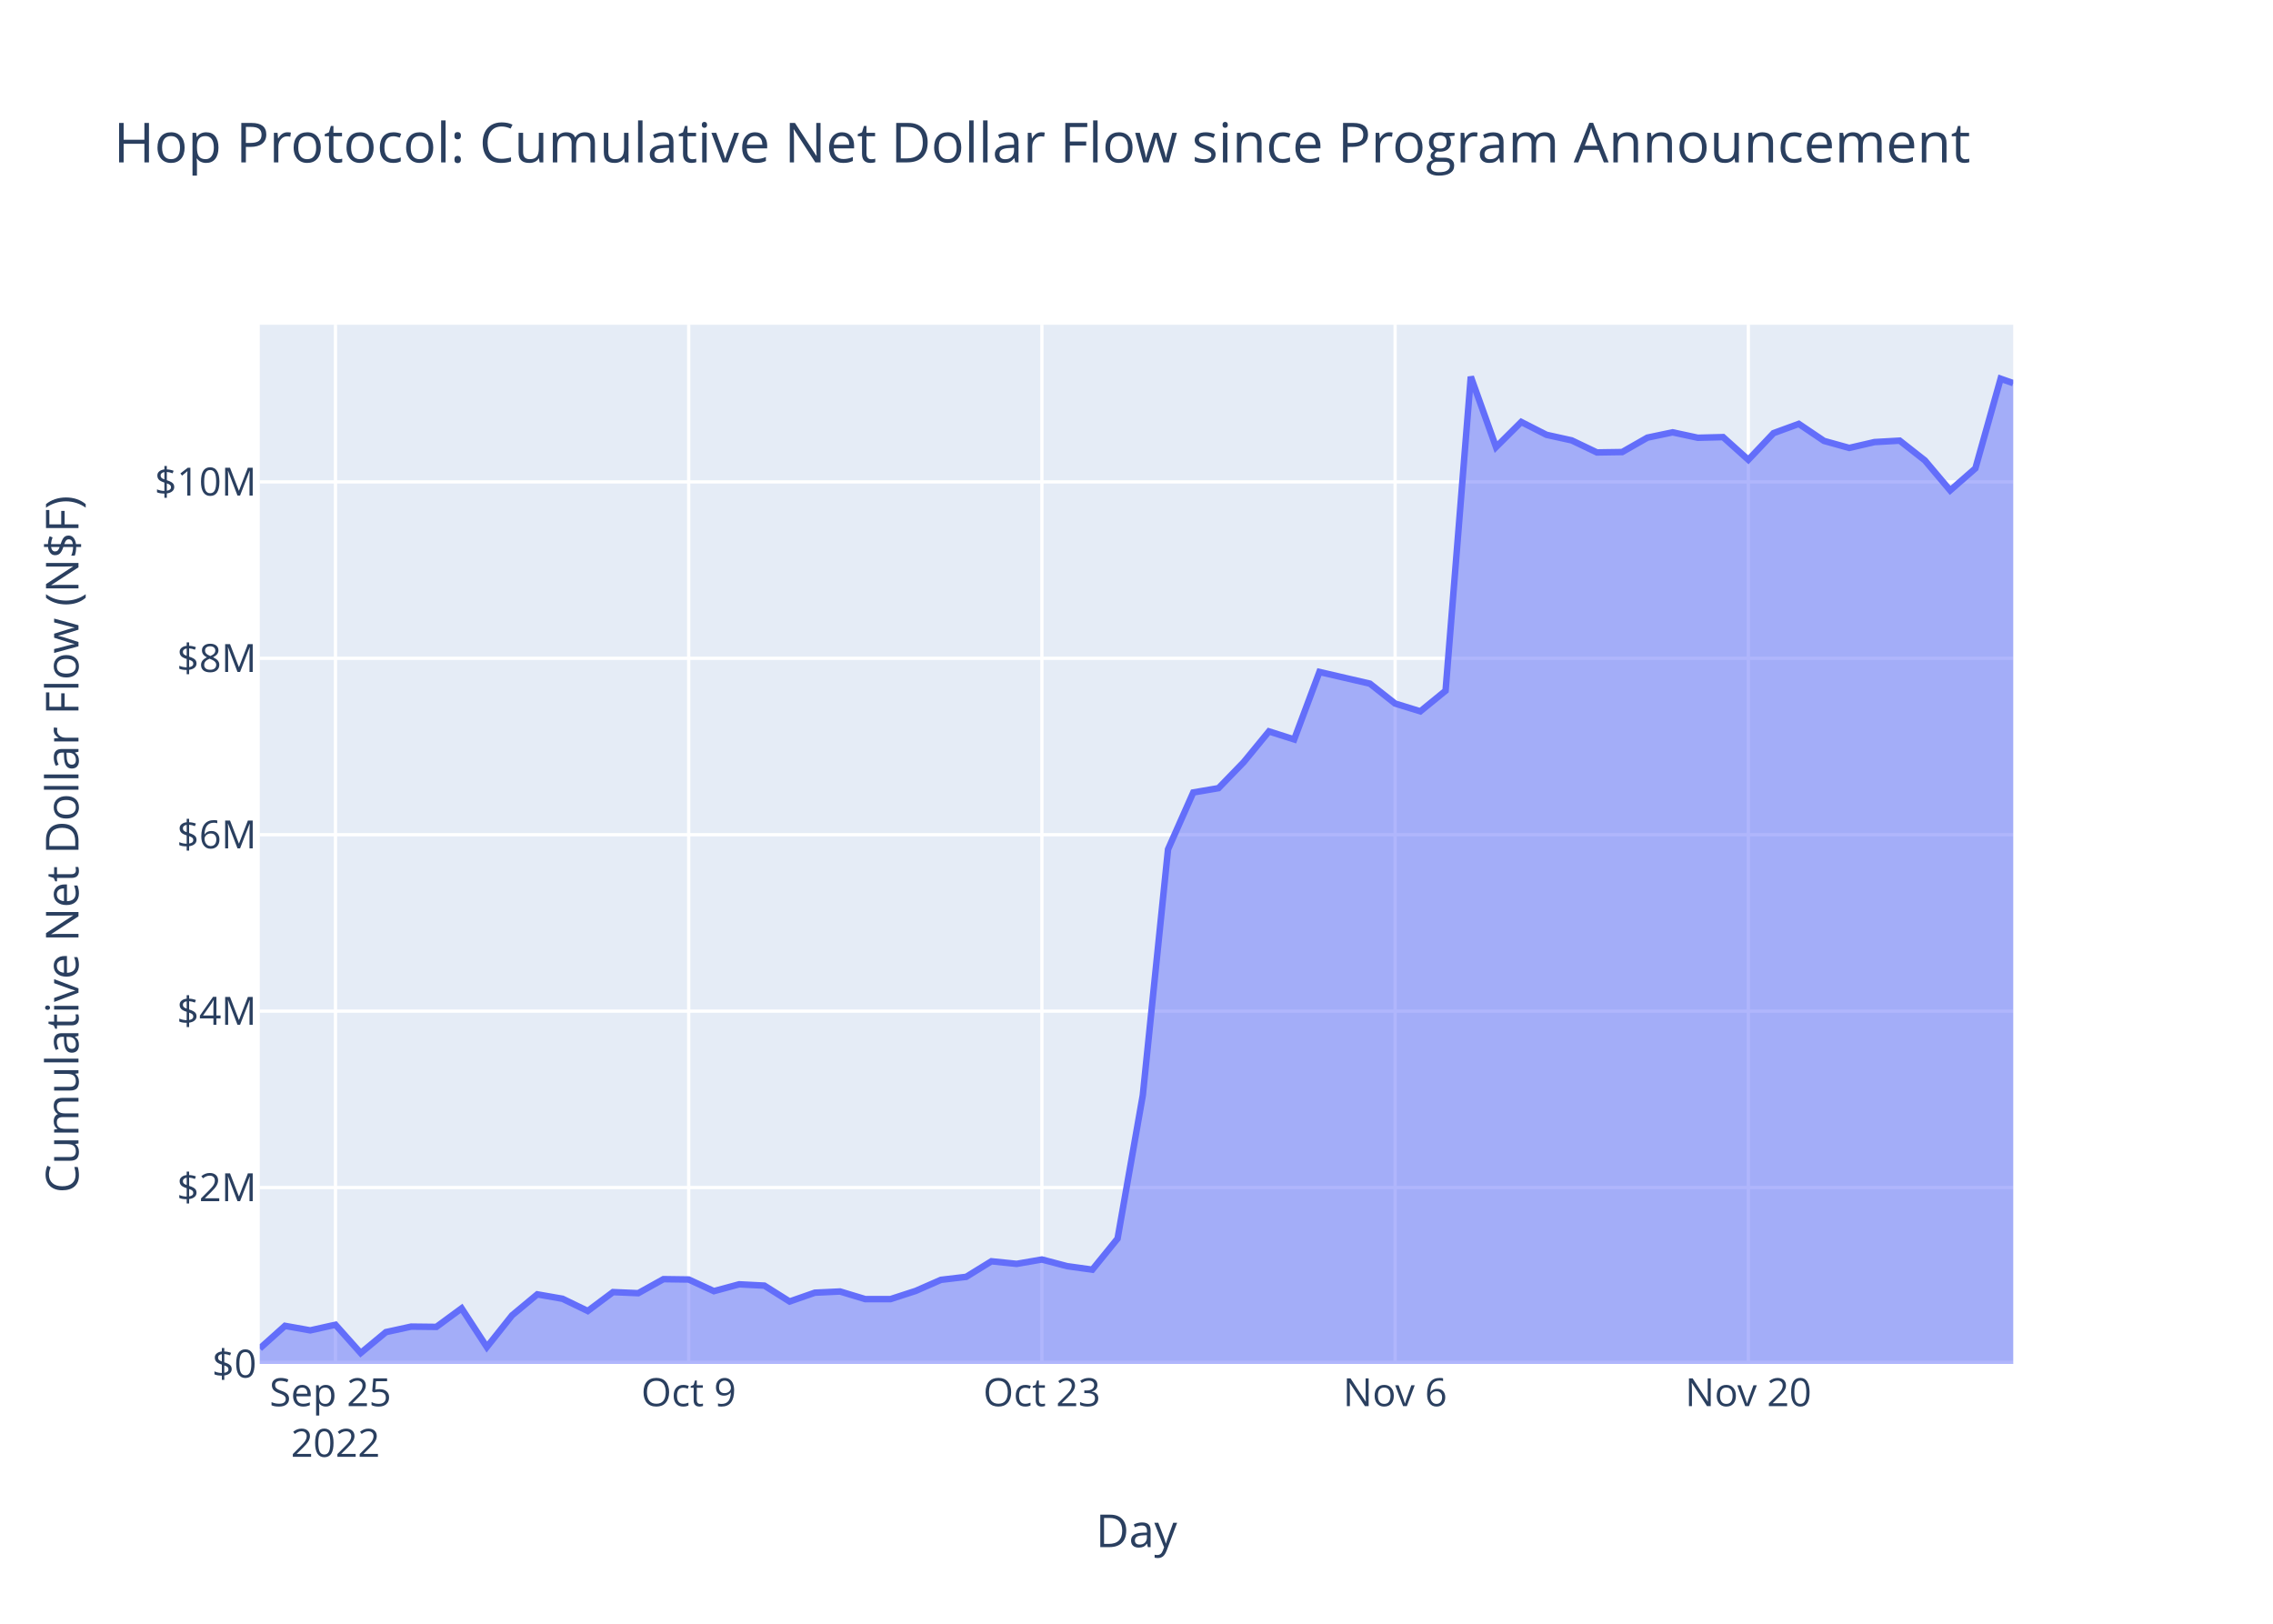
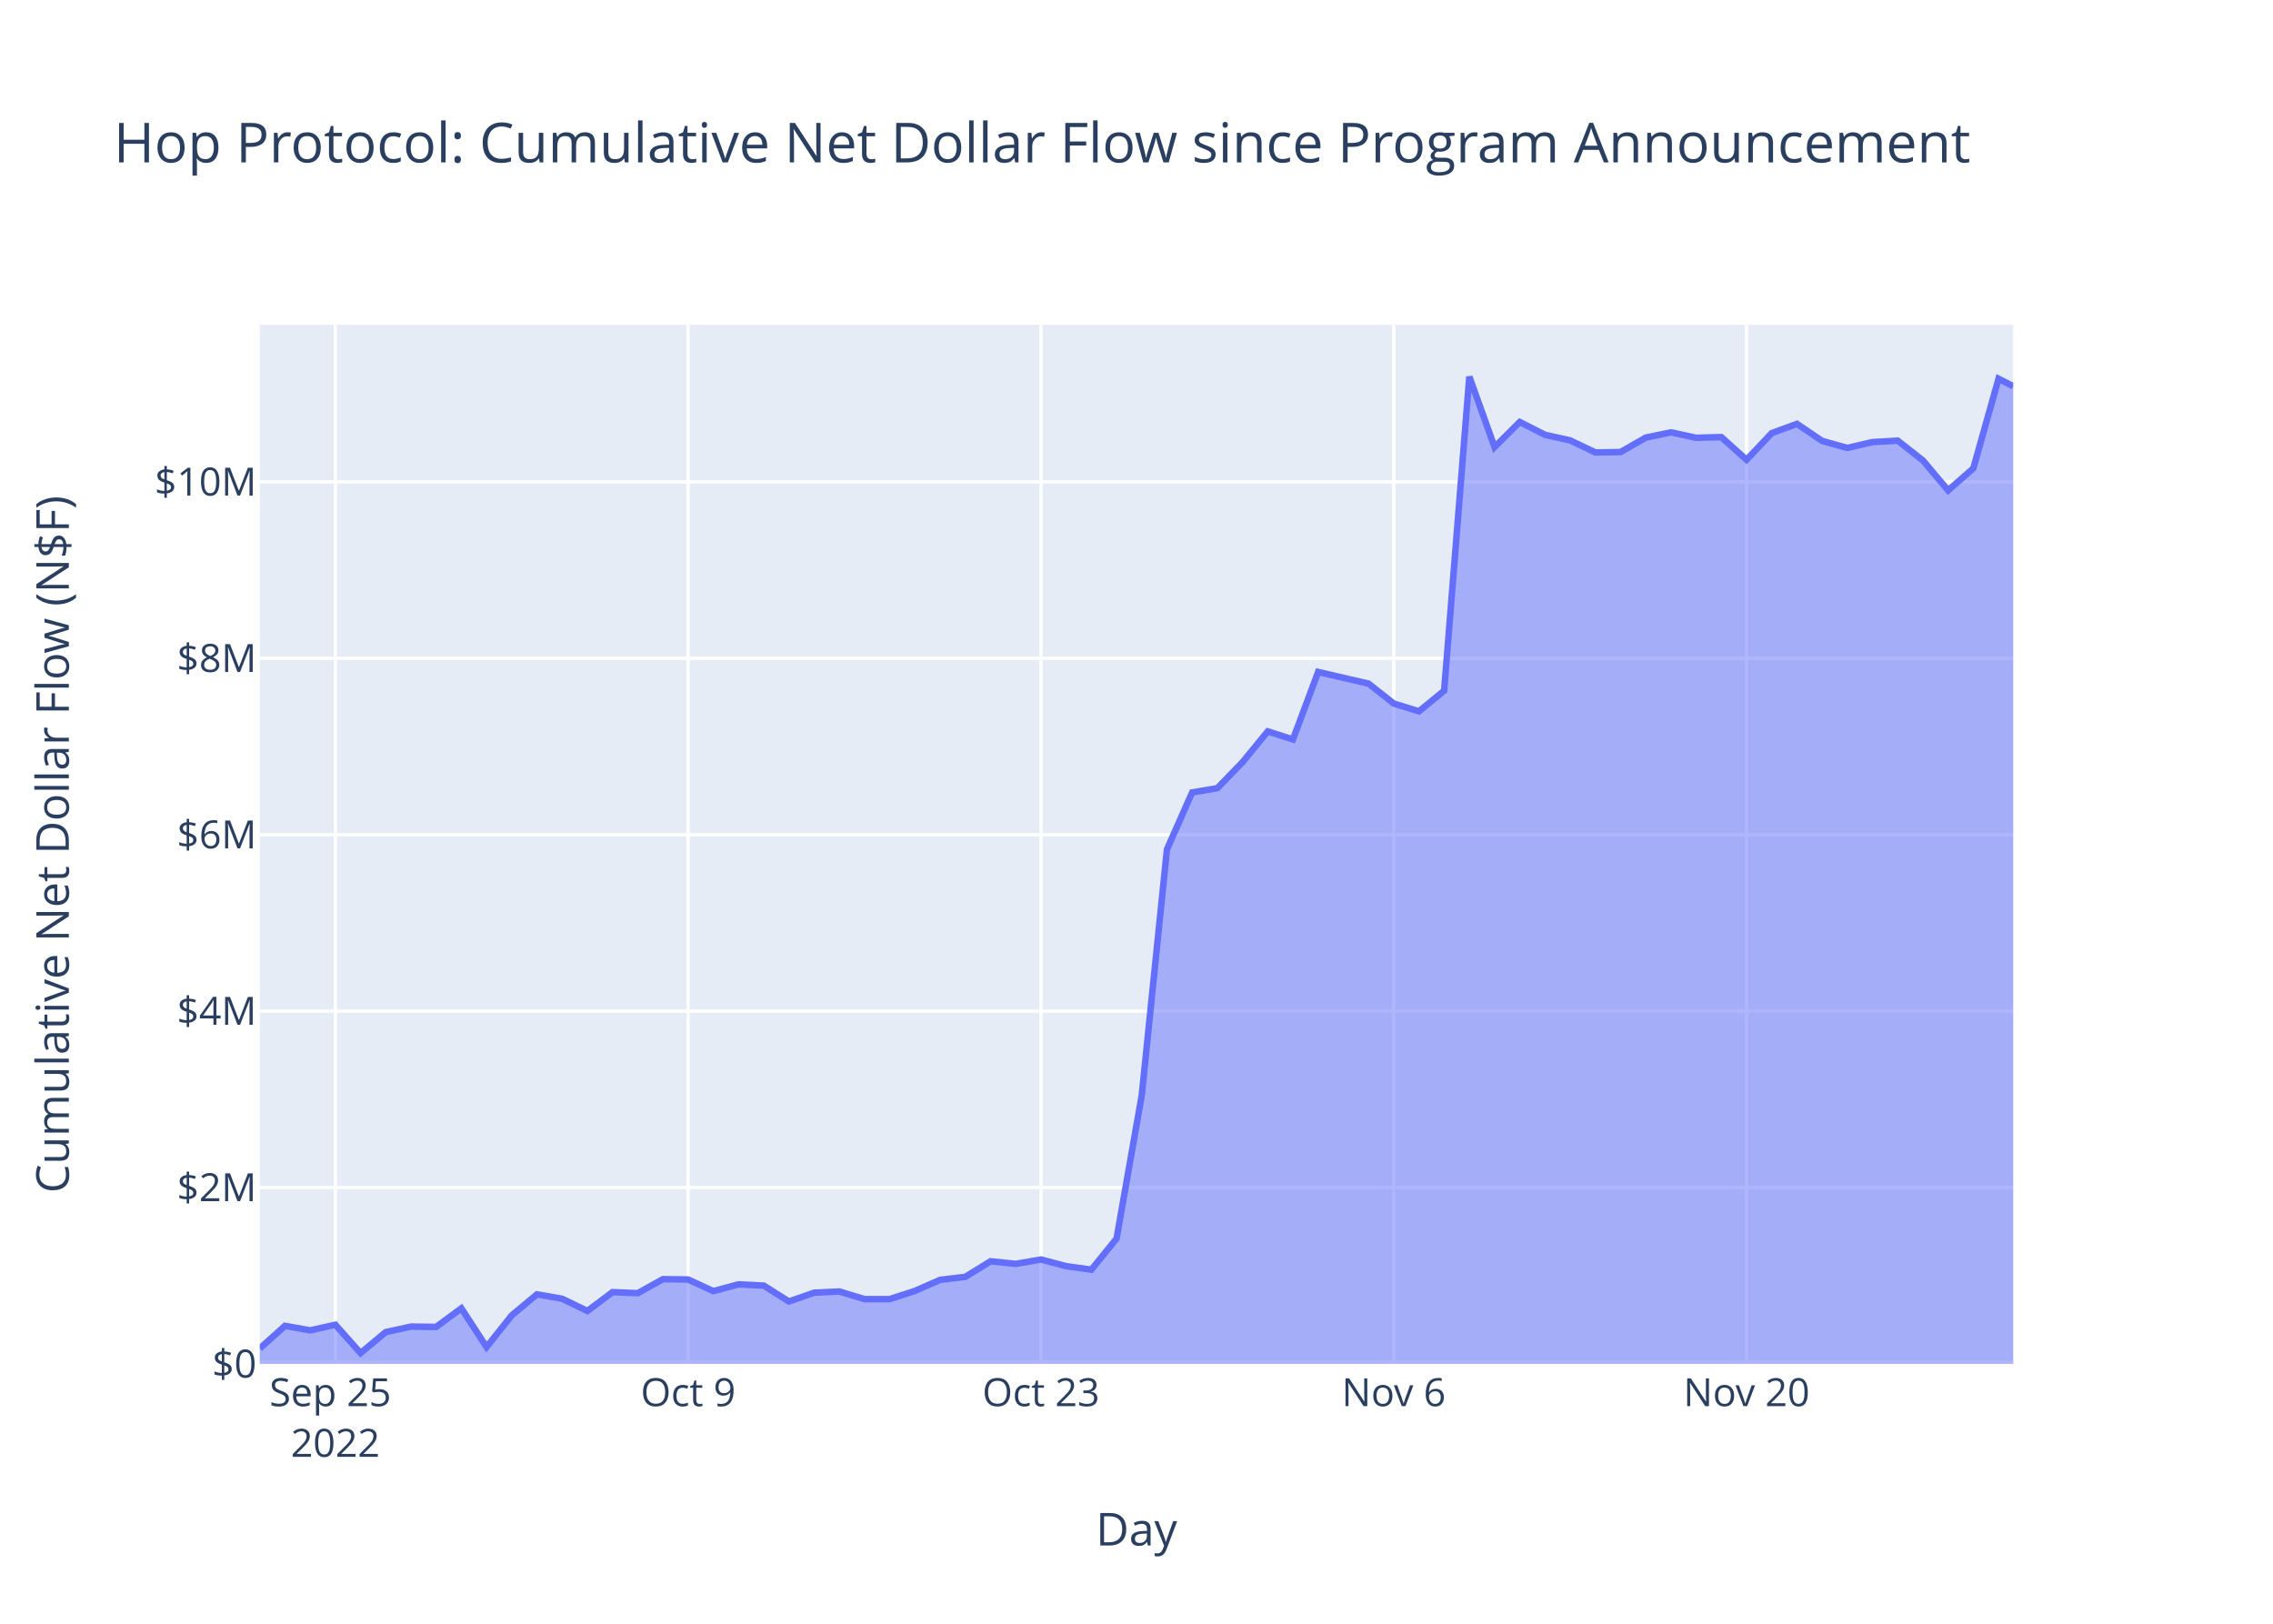
<svg xmlns="http://www.w3.org/2000/svg" class="main-svg" width="700" height="500" style="" viewBox="0 0 700 500">
  <rect x="0" y="0" width="700" height="500" style="fill: rgb(255, 255, 255); fill-opacity: 1;" />
-   <defs id="defs-c0b203">
+   <defs id="defs-c259fe">
    <g class="clips">
-       <clipPath id="clipc0b203xyplot" class="plotclip">
+       <clipPath id="clipc259fexyplot" class="plotclip">
        <rect width="540" height="320" />
      </clipPath>
-       <clipPath class="axesclip" id="clipc0b203x">
+       <clipPath class="axesclip" id="clipc259fex">
        <rect x="80" y="0" width="540" height="500" />
      </clipPath>
-       <clipPath class="axesclip" id="clipc0b203y">
+       <clipPath class="axesclip" id="clipc259fey">
        <rect x="0" y="100" width="700" height="320" />
      </clipPath>
-       <clipPath class="axesclip" id="clipc0b203xy">
+       <clipPath class="axesclip" id="clipc259fexy">
        <rect x="80" y="100" width="540" height="320" />
      </clipPath>
    </g>
    <g class="gradients" />
    <g class="patterns" />
  </defs>
  <g class="bglayer">
    <rect class="bg" x="80" y="100" width="540" height="320" style="fill: rgb(229, 236, 246); fill-opacity: 1; stroke-width: 0;" />
  </g>
  <g class="layer-below">
    <g class="imagelayer" />
    <g class="shapelayer" />
  </g>
  <g class="cartesianlayer">
    <g class="subplot xy">
      <g class="layer-subplot">
        <g class="shapelayer" />
        <g class="imagelayer" />
      </g>
      <g class="minor-gridlayer">
        <g class="x" />
        <g class="y" />
      </g>
      <g class="gridlayer">
        <g class="x">
-           <path class="xgrid crisp" transform="translate(103.31,0)" d="M0,100v320" style="stroke: rgb(255, 255, 255); stroke-opacity: 1; stroke-width: 1px;" />
-           <path class="xgrid crisp" transform="translate(212.09,0)" d="M0,100v320" style="stroke: rgb(255, 255, 255); stroke-opacity: 1; stroke-width: 1px;" />
-           <path class="xgrid crisp" transform="translate(320.86,0)" d="M0,100v320" style="stroke: rgb(255, 255, 255); stroke-opacity: 1; stroke-width: 1px;" />
-           <path class="xgrid crisp" transform="translate(429.64,0)" d="M0,100v320" style="stroke: rgb(255, 255, 255); stroke-opacity: 1; stroke-width: 1px;" />
-           <path class="xgrid crisp" transform="translate(538.42,0)" d="M0,100v320" style="stroke: rgb(255, 255, 255); stroke-opacity: 1; stroke-width: 1px;" />
+           <path class="xgrid crisp" transform="translate(103.28,0)" d="M0,100v320" style="stroke: rgb(255, 255, 255); stroke-opacity: 1; stroke-width: 1px;" />
+           <path class="xgrid crisp" transform="translate(211.93,0)" d="M0,100v320" style="stroke: rgb(255, 255, 255); stroke-opacity: 1; stroke-width: 1px;" />
+           <path class="xgrid crisp" transform="translate(320.58,0)" d="M0,100v320" style="stroke: rgb(255, 255, 255); stroke-opacity: 1; stroke-width: 1px;" />
+           <path class="xgrid crisp" transform="translate(429.22,0)" d="M0,100v320" style="stroke: rgb(255, 255, 255); stroke-opacity: 1; stroke-width: 1px;" />
+           <path class="xgrid crisp" transform="translate(537.87,0)" d="M0,100v320" style="stroke: rgb(255, 255, 255); stroke-opacity: 1; stroke-width: 1px;" />
        </g>
        <g class="y">
          <path class="ygrid crisp" transform="translate(0,365.68)" d="M80,0h540" style="stroke: rgb(255, 255, 255); stroke-opacity: 1; stroke-width: 1px;" />
          <path class="ygrid crisp" transform="translate(0,311.36)" d="M80,0h540" style="stroke: rgb(255, 255, 255); stroke-opacity: 1; stroke-width: 1px;" />
          <path class="ygrid crisp" transform="translate(0,257.03)" d="M80,0h540" style="stroke: rgb(255, 255, 255); stroke-opacity: 1; stroke-width: 1px;" />
          <path class="ygrid crisp" transform="translate(0,202.71)" d="M80,0h540" style="stroke: rgb(255, 255, 255); stroke-opacity: 1; stroke-width: 1px;" />
          <path class="ygrid crisp" transform="translate(0,148.39)" d="M80,0h540" style="stroke: rgb(255, 255, 255); stroke-opacity: 1; stroke-width: 1px;" />
        </g>
      </g>
      <g class="zerolinelayer">
        <path class="yzl zl crisp" transform="translate(0,420)" d="M80,0h540" style="stroke: rgb(255, 255, 255); stroke-opacity: 1; stroke-width: 2px;" />
      </g>
      <path class="xlines-below" />
      <path class="ylines-below" />
      <g class="overlines-below" />
      <g class="xaxislayer-below" />
      <g class="yaxislayer-below" />
      <g class="overaxes-below" />
-       <g class="plot" transform="translate(80,100)" clip-path="url(#clipc0b203xyplot)">
+       <g class="plot" transform="translate(80,100)" clip-path="url(#clipc259fexyplot)">
        <g class="scatterlayer mlayer">
-           <g class="trace scatter trace4cda15" style="stroke-miterlimit: 2;">
+           <g class="trace scatter trace0b81bf" style="stroke-miterlimit: 2;">
            <g class="fills">
              <g>
-                 <path class="js-fill" d="M540,320L0,320L0,315.23L7.77,308.27L15.54,309.66L23.31,307.93L31.08,316.64L38.85,310.2L46.62,308.5L54.39,308.59L62.16,302.88L69.93,314.79L77.7,305.03L85.47,298.57L93.24,299.93L101.01,303.69L108.78,297.88L116.55,298.21L124.32,293.89L132.09,294L139.86,297.58L147.63,295.48L155.4,295.88L163.17,300.77L170.94,298.06L178.71,297.69L186.48,300.04L194.25,300.03L202.01,297.51L209.78,294.1L217.55,293.18L225.32,288.39L233.09,289.18L240.86,287.84L248.63,289.89L256.4,290.97L264.17,281.4L271.94,237.27L279.71,161.54L287.48,144.02L295.25,142.7L303.02,134.68L310.79,125.22L318.56,127.69L326.33,106.92L341.87,110.51L349.64,116.64L357.41,119.04L365.18,112.7L372.95,16L380.72,37.67L388.49,29.94L396.26,33.89L404.03,35.61L411.8,39.32L419.57,39.2L427.34,34.76L435.11,33.13L442.88,34.8L450.65,34.6L458.42,41.58L466.19,33.37L473.96,30.53L481.73,35.77L489.5,37.93L497.27,36.13L505.04,35.69L512.81,41.79L520.58,51.01L528.35,44.22L536.12,16.62L540,17.98" style="fill: rgb(99, 110, 250); fill-opacity: 0.5; stroke-width: 0;" />
+                 <path class="js-fill" d="M540,320L0,320L0,315.23L7.76,308.27L15.52,309.66L23.28,307.93L31.04,316.64L38.8,310.2L46.56,308.5L54.32,308.59L62.08,302.88L69.84,314.79L77.61,305.03L85.37,298.57L93.13,299.93L100.89,303.69L108.65,297.88L116.41,298.21L124.17,293.89L131.93,294L139.69,297.58L147.45,295.48L155.21,295.88L162.97,300.77L170.73,298.06L178.49,297.69L186.25,300.04L194.01,300.03L201.77,297.51L209.53,294.1L217.29,293.18L225.05,288.39L232.82,289.18L240.58,287.84L248.34,289.89L256.1,290.97L263.86,281.4L271.62,237.27L279.38,161.54L287.14,144.02L294.9,142.7L302.66,134.68L310.42,125.22L318.18,127.69L325.94,106.92L341.46,110.51L349.22,116.64L356.98,119.04L364.74,112.7L372.5,16L380.27,37.67L388.03,29.94L395.79,33.89L403.55,35.61L411.31,39.32L419.07,39.2L426.83,34.76L434.59,33.13L442.35,34.8L450.11,34.6L457.87,41.58L465.63,33.37L473.39,30.53L481.15,35.77L488.91,37.93L496.67,36.13L504.43,35.69L512.19,41.79L519.95,51.01L527.71,44.22L535.48,16.62L540,18.94" style="fill: rgb(99, 110, 250); fill-opacity: 0.5; stroke-width: 0;" />
              </g>
            </g>
            <g class="errorbars" />
            <g class="lines">
-               <path class="js-line" d="M0,315.23L7.77,308.27L15.54,309.66L23.31,307.93L31.08,316.64L38.85,310.2L46.62,308.5L54.39,308.59L62.16,302.88L69.93,314.79L77.7,305.03L85.47,298.57L93.24,299.93L101.01,303.69L108.78,297.88L116.55,298.21L124.32,293.89L132.09,294L139.86,297.58L147.63,295.48L155.4,295.88L163.17,300.77L170.94,298.06L178.71,297.69L186.48,300.04L194.25,300.03L202.01,297.51L209.78,294.1L217.55,293.18L225.32,288.39L233.09,289.18L240.86,287.84L248.63,289.89L256.4,290.97L264.17,281.4L271.94,237.27L279.71,161.54L287.48,144.02L295.25,142.7L303.02,134.68L310.79,125.22L318.56,127.69L326.33,106.92L341.87,110.51L349.64,116.64L357.41,119.04L365.18,112.7L372.95,16L380.72,37.67L388.49,29.94L396.26,33.89L404.03,35.61L411.8,39.32L419.57,39.2L427.34,34.76L435.11,33.13L442.88,34.8L450.65,34.6L458.42,41.58L466.19,33.37L473.96,30.53L481.73,35.77L489.5,37.93L497.27,36.13L505.04,35.69L512.81,41.79L520.58,51.01L528.35,44.22L536.12,16.62L540,17.98" style="vector-effect: non-scaling-stroke; fill: none; stroke: rgb(99, 110, 250); stroke-opacity: 1; stroke-width: 2px; opacity: 1;" />
+               <path class="js-line" d="M0,315.23L7.76,308.27L15.52,309.66L23.28,307.93L31.04,316.64L38.8,310.2L46.56,308.5L54.32,308.59L62.08,302.88L69.84,314.79L77.61,305.03L85.37,298.57L93.13,299.93L100.89,303.69L108.65,297.88L116.41,298.21L124.17,293.89L131.93,294L139.69,297.58L147.45,295.48L155.21,295.88L162.97,300.77L170.73,298.06L178.49,297.69L186.25,300.04L194.01,300.03L201.77,297.51L209.53,294.1L217.29,293.18L225.05,288.39L232.82,289.18L240.58,287.84L248.34,289.89L256.1,290.97L263.86,281.4L271.62,237.27L279.38,161.54L287.14,144.02L294.9,142.7L302.66,134.68L310.42,125.22L318.18,127.69L325.94,106.92L341.46,110.51L349.22,116.64L356.98,119.04L364.74,112.7L372.5,16L380.27,37.67L388.03,29.94L395.79,33.89L403.55,35.61L411.31,39.32L419.07,39.2L426.83,34.76L434.59,33.13L442.35,34.8L450.11,34.6L457.87,41.58L465.63,33.37L473.39,30.53L481.15,35.77L488.91,37.93L496.67,36.13L504.43,35.69L512.19,41.79L519.95,51.01L527.71,44.22L535.48,16.62L540,18.94" style="vector-effect: non-scaling-stroke; fill: none; stroke: rgb(99, 110, 250); stroke-opacity: 1; stroke-width: 2px; opacity: 1;" />
            </g>
            <g class="points" />
            <g class="text" />
          </g>
        </g>
      </g>
      <g class="overplot" />
      <path class="xlines-above crisp" d="M0,0" style="fill: none;" />
      <path class="ylines-above crisp" d="M0,0" style="fill: none;" />
      <g class="overlines-above" />
      <g class="xaxislayer-above">
        <g class="xtick">
-           <text text-anchor="middle" x="0" y="433" transform="translate(103.31,0)" style="font-family: 'Open Sans', verdana, arial, sans-serif; font-size: 12px; fill: rgb(42, 63, 95); fill-opacity: 1; white-space: pre; opacity: 1;">
+           <text text-anchor="middle" x="0" y="433" transform="translate(103.28,0)" style="font-family: 'Open Sans', verdana, arial, sans-serif; font-size: 12px; fill: rgb(42, 63, 95); fill-opacity: 1; white-space: pre; opacity: 1;">
            <tspan class="line" dy="0em" x="0" y="433">Sep 25</tspan>
            <tspan class="line" dy="1.3em" x="0" y="433">2022</tspan>
          </text>
        </g>
        <g class="xtick">
-           <text text-anchor="middle" x="0" y="433" style="font-family: 'Open Sans', verdana, arial, sans-serif; font-size: 12px; fill: rgb(42, 63, 95); fill-opacity: 1; white-space: pre; opacity: 1;" transform="translate(212.09,0)">Oct 9</text>
+           <text text-anchor="middle" x="0" y="433" style="font-family: 'Open Sans', verdana, arial, sans-serif; font-size: 12px; fill: rgb(42, 63, 95); fill-opacity: 1; white-space: pre; opacity: 1;" transform="translate(211.93,0)">Oct 9</text>
        </g>
        <g class="xtick">
-           <text text-anchor="middle" x="0" y="433" style="font-family: 'Open Sans', verdana, arial, sans-serif; font-size: 12px; fill: rgb(42, 63, 95); fill-opacity: 1; white-space: pre; opacity: 1;" transform="translate(320.86,0)">Oct 23</text>
+           <text text-anchor="middle" x="0" y="433" style="font-family: 'Open Sans', verdana, arial, sans-serif; font-size: 12px; fill: rgb(42, 63, 95); fill-opacity: 1; white-space: pre; opacity: 1;" transform="translate(320.58,0)">Oct 23</text>
        </g>
        <g class="xtick">
-           <text text-anchor="middle" x="0" y="433" style="font-family: 'Open Sans', verdana, arial, sans-serif; font-size: 12px; fill: rgb(42, 63, 95); fill-opacity: 1; white-space: pre; opacity: 1;" transform="translate(429.64,0)">Nov 6</text>
+           <text text-anchor="middle" x="0" y="433" style="font-family: 'Open Sans', verdana, arial, sans-serif; font-size: 12px; fill: rgb(42, 63, 95); fill-opacity: 1; white-space: pre; opacity: 1;" transform="translate(429.22,0)">Nov 6</text>
        </g>
        <g class="xtick">
-           <text text-anchor="middle" x="0" y="433" style="font-family: 'Open Sans', verdana, arial, sans-serif; font-size: 12px; fill: rgb(42, 63, 95); fill-opacity: 1; white-space: pre; opacity: 1;" transform="translate(538.42,0)">Nov 20</text>
+           <text text-anchor="middle" x="0" y="433" style="font-family: 'Open Sans', verdana, arial, sans-serif; font-size: 12px; fill: rgb(42, 63, 95); fill-opacity: 1; white-space: pre; opacity: 1;" transform="translate(537.87,0)">Nov 20</text>
        </g>
      </g>
      <g class="yaxislayer-above">
        <g class="ytick">
          <text text-anchor="end" x="79" y="4.2" transform="translate(0,420)" style="font-family: 'Open Sans', verdana, arial, sans-serif; font-size: 12px; fill: rgb(42, 63, 95); fill-opacity: 1; white-space: pre; opacity: 1;">$0</text>
        </g>
        <g class="ytick">
          <text text-anchor="end" x="79" y="4.2" style="font-family: 'Open Sans', verdana, arial, sans-serif; font-size: 12px; fill: rgb(42, 63, 95); fill-opacity: 1; white-space: pre; opacity: 1;" transform="translate(0,365.68)">$2M</text>
        </g>
        <g class="ytick">
          <text text-anchor="end" x="79" y="4.2" style="font-family: 'Open Sans', verdana, arial, sans-serif; font-size: 12px; fill: rgb(42, 63, 95); fill-opacity: 1; white-space: pre; opacity: 1;" transform="translate(0,311.36)">$4M</text>
        </g>
        <g class="ytick">
          <text text-anchor="end" x="79" y="4.2" style="font-family: 'Open Sans', verdana, arial, sans-serif; font-size: 12px; fill: rgb(42, 63, 95); fill-opacity: 1; white-space: pre; opacity: 1;" transform="translate(0,257.03)">$6M</text>
        </g>
        <g class="ytick">
          <text text-anchor="end" x="79" y="4.2" style="font-family: 'Open Sans', verdana, arial, sans-serif; font-size: 12px; fill: rgb(42, 63, 95); fill-opacity: 1; white-space: pre; opacity: 1;" transform="translate(0,202.71)">$8M</text>
        </g>
        <g class="ytick">
          <text text-anchor="end" x="79" y="4.2" style="font-family: 'Open Sans', verdana, arial, sans-serif; font-size: 12px; fill: rgb(42, 63, 95); fill-opacity: 1; white-space: pre; opacity: 1;" transform="translate(0,148.39)">$10M</text>
        </g>
      </g>
      <g class="overaxes-above" />
    </g>
  </g>
  <g class="polarlayer" />
  <g class="smithlayer" />
  <g class="ternarylayer" />
  <g class="geolayer" />
  <g class="funnelarealayer" />
  <g class="pielayer" />
  <g class="iciclelayer" />
  <g class="treemaplayer" />
  <g class="sunburstlayer" />
  <g class="glimages" />
-   <defs id="topdefs-c0b203">
+   <defs id="topdefs-c259fe">
    <g class="clips" />
  </defs>
  <g class="layer-above">
    <g class="imagelayer" />
    <g class="shapelayer" />
  </g>
  <g class="infolayer">
    <g class="g-gtitle">
      <text class="gtitle" x="35" y="50" text-anchor="start" dy="0em" style="font-family: 'Open Sans', verdana, arial, sans-serif; font-size: 17px; fill: rgb(42, 63, 95); opacity: 1; font-weight: normal; white-space: pre;">Hop Protocol: Cumulative Net Dollar Flow since Program Announcement</text>
    </g>
    <g class="g-xtitle">
-       <text class="xtitle" x="350" y="476.409" text-anchor="middle" style="font-family: 'Open Sans', verdana, arial, sans-serif; font-size: 14px; fill: rgb(42, 63, 95); opacity: 1; font-weight: normal; white-space: pre;">Day</text>
+       <text class="xtitle" x="350" y="475.909" text-anchor="middle" style="font-family: 'Open Sans', verdana, arial, sans-serif; font-size: 14px; fill: rgb(42, 63, 95); opacity: 1; font-weight: normal; white-space: pre;">Day</text>
    </g>
    <g class="g-ytitle">
-       <text class="ytitle" transform="rotate(-90,24.16875,260)" x="24.169" y="260" text-anchor="middle" style="font-family: 'Open Sans', verdana, arial, sans-serif; font-size: 14px; fill: rgb(42, 63, 95); opacity: 1; font-weight: normal; white-space: pre;">Cumulative Net Dollar Flow (N$F)</text>
+       <text class="ytitle" transform="rotate(-90,21.2,260)" x="21.2" y="260" text-anchor="middle" style="font-family: 'Open Sans', verdana, arial, sans-serif; font-size: 14px; fill: rgb(42, 63, 95); opacity: 1; font-weight: normal; white-space: pre;">Cumulative Net Dollar Flow (N$F)</text>
    </g>
  </g>
</svg>
